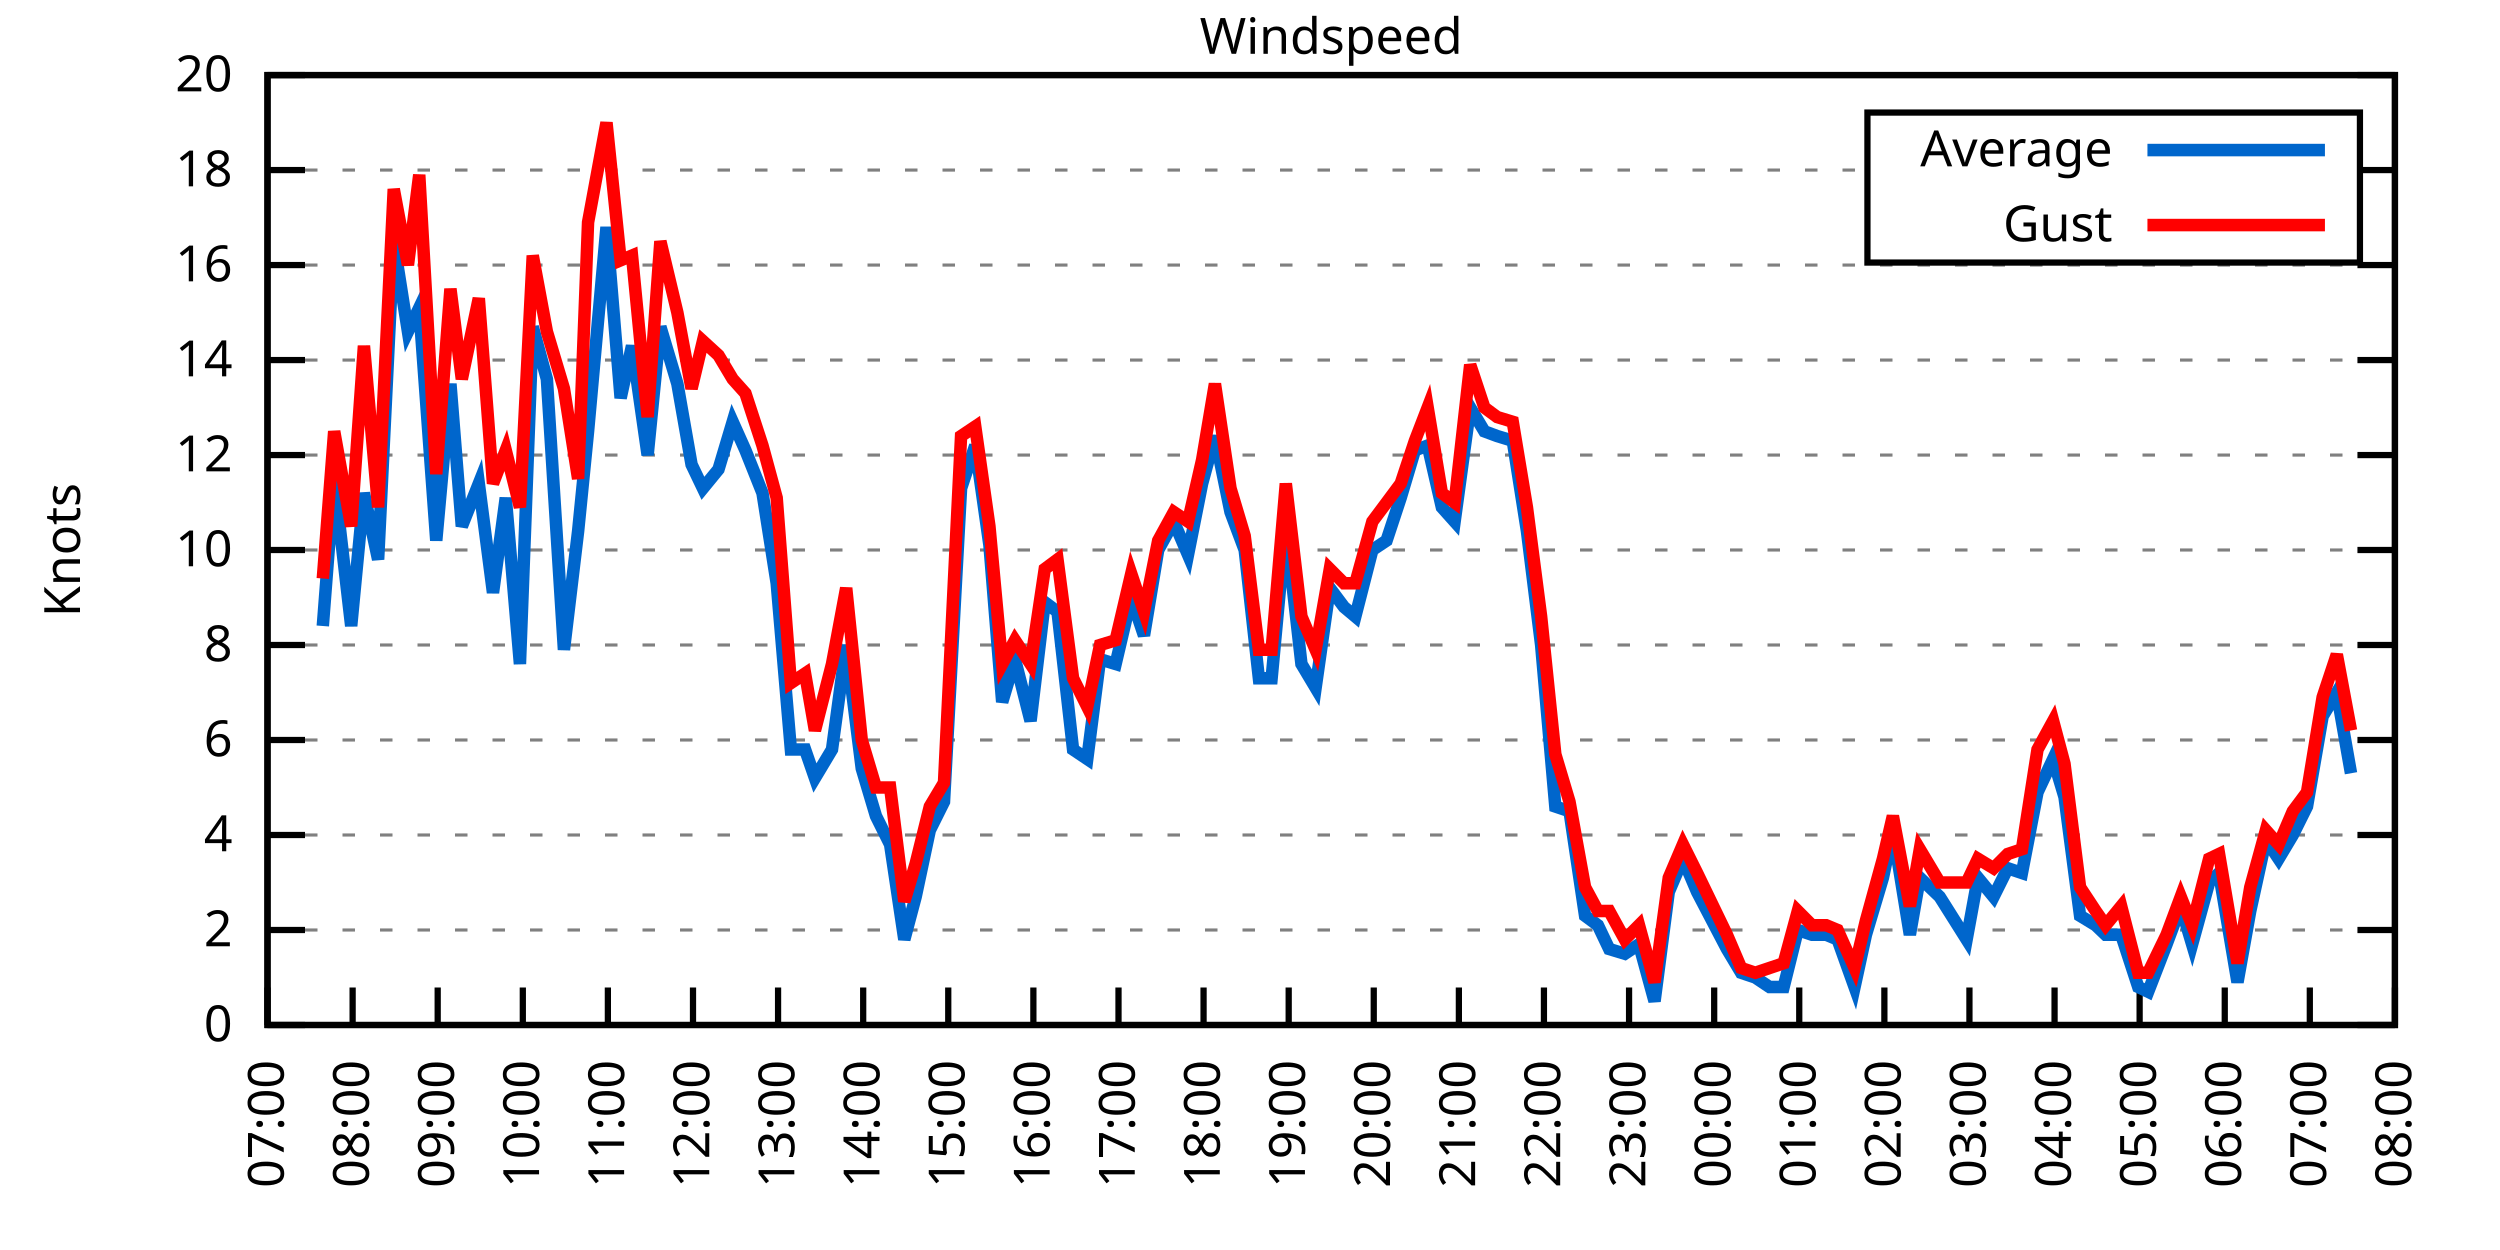
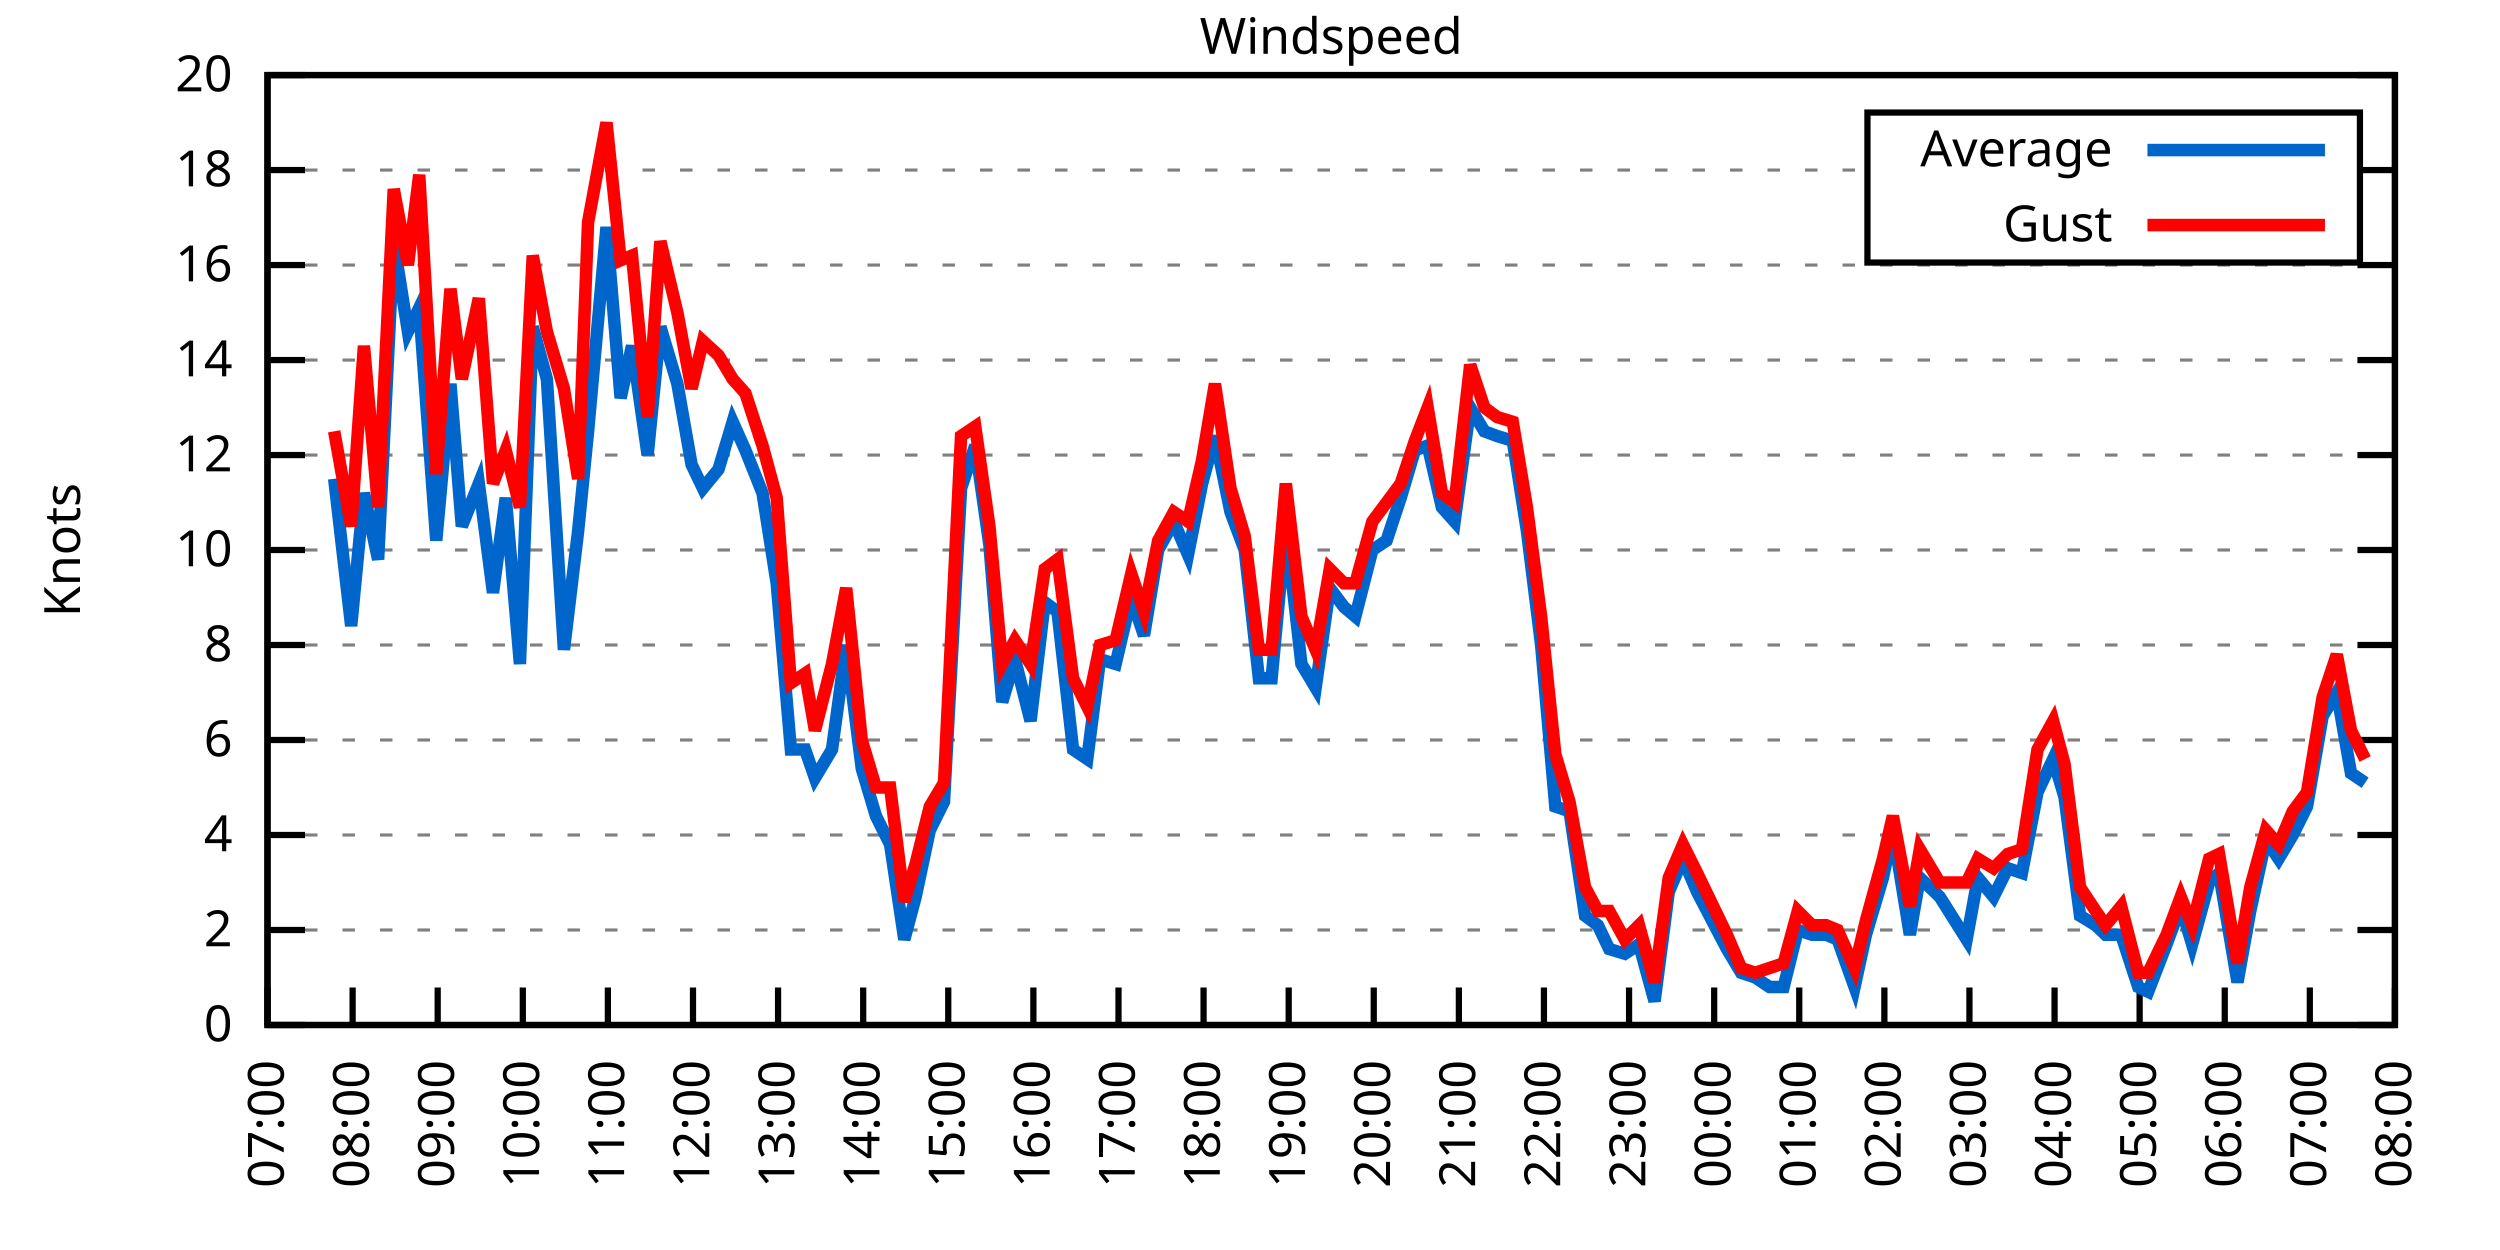
<svg xmlns="http://www.w3.org/2000/svg" xmlns:xlink="http://www.w3.org/1999/xlink" width="400" height="200" viewBox="0 0 400 200">
  <g id="gnuplot_canvas">
    <rect x="0" y="0" width="400" height="200" fill="none" />
    <defs>
      <circle id="gpDot" r="0.5" stroke-width="0.5" stroke="currentColor" />
      <path id="gpPt0" stroke-width="0.333" stroke="currentColor" d="M-1,0 h2 M0,-1 v2" />
      <path id="gpPt1" stroke-width="0.333" stroke="currentColor" d="M-1,-1 L1,1 M1,-1 L-1,1" />
      <path id="gpPt2" stroke-width="0.333" stroke="currentColor" d="M-1,0 L1,0 M0,-1 L0,1 M-1,-1 L1,1 M-1,1 L1,-1" />
      <rect id="gpPt3" stroke-width="0.333" stroke="currentColor" x="-1" y="-1" width="2" height="2" />
      <rect id="gpPt4" stroke-width="0.333" stroke="currentColor" fill="currentColor" x="-1" y="-1" width="2" height="2" />
      <circle id="gpPt5" stroke-width="0.333" stroke="currentColor" cx="0" cy="0" r="1" />
      <use xlink:href="#gpPt5" id="gpPt6" fill="currentColor" stroke="none" />
      <path id="gpPt7" stroke-width="0.333" stroke="currentColor" d="M0,-1.33 L-1.33,0.67 L1.33,0.67 z" />
      <use xlink:href="#gpPt7" id="gpPt8" fill="currentColor" stroke="none" />
      <use xlink:href="#gpPt7" id="gpPt9" stroke="currentColor" transform="rotate(180)" />
      <use xlink:href="#gpPt9" id="gpPt10" fill="currentColor" stroke="none" />
      <use xlink:href="#gpPt3" id="gpPt11" stroke="currentColor" transform="rotate(45)" />
      <use xlink:href="#gpPt11" id="gpPt12" fill="currentColor" stroke="none" />
      <path id="gpPt13" stroke-width="0.333" stroke="currentColor" d="M0,1.330 L1.265,0.411 L0.782,-1.067 L-0.782,-1.076 L-1.265,0.411 z" />
      <use xlink:href="#gpPt13" id="gpPt14" fill="currentColor" stroke="none" />
      <filter id="textbox" filterUnits="objectBoundingBox" x="0" y="0" height="1" width="1">
        <feFlood flood-color="white" flood-opacity="1" result="bgnd" />
        <feComposite in="SourceGraphic" in2="bgnd" operator="atop" />
      </filter>
      <filter id="greybox" filterUnits="objectBoundingBox" x="0" y="0" height="1" width="1">
        <feFlood flood-color="lightgrey" flood-opacity="1" result="grey" />
        <feComposite in="SourceGraphic" in2="grey" operator="atop" />
      </filter>
    </defs>
    <g fill="none" color="white" stroke="currentColor" stroke-width="1.00" stroke-linecap="butt" stroke-linejoin="miter">
</g>
    <g fill="none" color="black" stroke="currentColor" stroke-width="1.00" stroke-linecap="butt" stroke-linejoin="miter">
      <g stroke="none" shape-rendering="crispEdges">
        <polygon fill="rgb(255, 255, 255)" points="42.80,164.00 383.18,164.00 383.18,12.02 42.80,12.02 " />
      </g>
    </g>
    <g fill="none" color="black" stroke="currentColor" stroke-width="1.00" stroke-linecap="butt" stroke-linejoin="miter">
</g>
    <g fill="none" color="black" stroke="black" stroke-width="0.50" stroke-linecap="butt" stroke-linejoin="miter">
</g>
    <g fill="none" color="gray" stroke="currentColor" stroke-width="0.50" stroke-linecap="butt" stroke-linejoin="miter">
      <path stroke="gray" stroke-dasharray="2,4" class="gridline" d="M42.80,164.00 L383.19,164.00  " />
    </g>
    <g fill="none" color="gray" stroke="gray" stroke-width="1.00" stroke-linecap="butt" stroke-linejoin="miter">
</g>
    <g fill="none" color="black" stroke="currentColor" stroke-width="1.00" stroke-linecap="butt" stroke-linejoin="miter">
      <path stroke="black" d="M42.80,164.00 L48.80,164.00 M383.19,164.00 L377.19,164.00  " />
      <g transform="translate(37.20,166.60)" stroke="none" fill="black" font-family="Sans" font-size="8.00" text-anchor="end">
        <text>
          <tspan font-family="Sans"> 0</tspan>
        </text>
      </g>
    </g>
    <g fill="none" color="black" stroke="currentColor" stroke-width="1.00" stroke-linecap="butt" stroke-linejoin="miter">
</g>
    <g fill="none" color="black" stroke="black" stroke-width="0.50" stroke-linecap="butt" stroke-linejoin="miter">
</g>
    <g fill="none" color="gray" stroke="currentColor" stroke-width="0.50" stroke-linecap="butt" stroke-linejoin="miter">
      <path stroke="gray" stroke-dasharray="2,4" class="gridline" d="M42.80,148.80 L383.19,148.80  " />
    </g>
    <g fill="none" color="gray" stroke="gray" stroke-width="1.00" stroke-linecap="butt" stroke-linejoin="miter">
</g>
    <g fill="none" color="black" stroke="currentColor" stroke-width="1.00" stroke-linecap="butt" stroke-linejoin="miter">
      <path stroke="black" d="M42.80,148.80 L48.80,148.80 M383.19,148.80 L377.19,148.80  " />
      <g transform="translate(37.20,151.40)" stroke="none" fill="black" font-family="Sans" font-size="8.00" text-anchor="end">
        <text>
          <tspan font-family="Sans"> 2</tspan>
        </text>
      </g>
    </g>
    <g fill="none" color="black" stroke="currentColor" stroke-width="1.00" stroke-linecap="butt" stroke-linejoin="miter">
</g>
    <g fill="none" color="black" stroke="black" stroke-width="0.50" stroke-linecap="butt" stroke-linejoin="miter">
</g>
    <g fill="none" color="gray" stroke="currentColor" stroke-width="0.50" stroke-linecap="butt" stroke-linejoin="miter">
      <path stroke="gray" stroke-dasharray="2,4" class="gridline" d="M42.80,133.60 L383.19,133.60  " />
    </g>
    <g fill="none" color="gray" stroke="gray" stroke-width="1.00" stroke-linecap="butt" stroke-linejoin="miter">
</g>
    <g fill="none" color="black" stroke="currentColor" stroke-width="1.00" stroke-linecap="butt" stroke-linejoin="miter">
      <path stroke="black" d="M42.80,133.60 L48.80,133.60 M383.19,133.60 L377.19,133.60  " />
      <g transform="translate(37.20,136.20)" stroke="none" fill="black" font-family="Sans" font-size="8.00" text-anchor="end">
        <text>
          <tspan font-family="Sans"> 4</tspan>
        </text>
      </g>
    </g>
    <g fill="none" color="black" stroke="currentColor" stroke-width="1.00" stroke-linecap="butt" stroke-linejoin="miter">
</g>
    <g fill="none" color="black" stroke="black" stroke-width="0.50" stroke-linecap="butt" stroke-linejoin="miter">
</g>
    <g fill="none" color="gray" stroke="currentColor" stroke-width="0.50" stroke-linecap="butt" stroke-linejoin="miter">
      <path stroke="gray" stroke-dasharray="2,4" class="gridline" d="M42.80,118.40 L383.19,118.40  " />
    </g>
    <g fill="none" color="gray" stroke="gray" stroke-width="1.00" stroke-linecap="butt" stroke-linejoin="miter">
</g>
    <g fill="none" color="black" stroke="currentColor" stroke-width="1.00" stroke-linecap="butt" stroke-linejoin="miter">
      <path stroke="black" d="M42.80,118.40 L48.80,118.40 M383.19,118.40 L377.19,118.40  " />
      <g transform="translate(37.20,121.00)" stroke="none" fill="black" font-family="Sans" font-size="8.00" text-anchor="end">
        <text>
          <tspan font-family="Sans"> 6</tspan>
        </text>
      </g>
    </g>
    <g fill="none" color="black" stroke="currentColor" stroke-width="1.00" stroke-linecap="butt" stroke-linejoin="miter">
</g>
    <g fill="none" color="black" stroke="black" stroke-width="0.50" stroke-linecap="butt" stroke-linejoin="miter">
</g>
    <g fill="none" color="gray" stroke="currentColor" stroke-width="0.50" stroke-linecap="butt" stroke-linejoin="miter">
      <path stroke="gray" stroke-dasharray="2,4" class="gridline" d="M42.80,103.20 L383.19,103.20  " />
    </g>
    <g fill="none" color="gray" stroke="gray" stroke-width="1.00" stroke-linecap="butt" stroke-linejoin="miter">
</g>
    <g fill="none" color="black" stroke="currentColor" stroke-width="1.00" stroke-linecap="butt" stroke-linejoin="miter">
      <path stroke="black" d="M42.80,103.20 L48.80,103.20 M383.19,103.20 L377.19,103.20  " />
      <g transform="translate(37.20,105.80)" stroke="none" fill="black" font-family="Sans" font-size="8.00" text-anchor="end">
        <text>
          <tspan font-family="Sans"> 8</tspan>
        </text>
      </g>
    </g>
    <g fill="none" color="black" stroke="currentColor" stroke-width="1.00" stroke-linecap="butt" stroke-linejoin="miter">
</g>
    <g fill="none" color="black" stroke="black" stroke-width="0.50" stroke-linecap="butt" stroke-linejoin="miter">
</g>
    <g fill="none" color="gray" stroke="currentColor" stroke-width="0.50" stroke-linecap="butt" stroke-linejoin="miter">
      <path stroke="gray" stroke-dasharray="2,4" class="gridline" d="M42.80,88.00 L383.19,88.00  " />
    </g>
    <g fill="none" color="gray" stroke="gray" stroke-width="1.00" stroke-linecap="butt" stroke-linejoin="miter">
</g>
    <g fill="none" color="black" stroke="currentColor" stroke-width="1.00" stroke-linecap="butt" stroke-linejoin="miter">
      <path stroke="black" d="M42.80,88.00 L48.80,88.00 M383.19,88.00 L377.19,88.00  " />
      <g transform="translate(37.20,90.60)" stroke="none" fill="black" font-family="Sans" font-size="8.00" text-anchor="end">
        <text>
          <tspan font-family="Sans"> 10</tspan>
        </text>
      </g>
    </g>
    <g fill="none" color="black" stroke="currentColor" stroke-width="1.00" stroke-linecap="butt" stroke-linejoin="miter">
</g>
    <g fill="none" color="black" stroke="black" stroke-width="0.50" stroke-linecap="butt" stroke-linejoin="miter">
</g>
    <g fill="none" color="gray" stroke="currentColor" stroke-width="0.50" stroke-linecap="butt" stroke-linejoin="miter">
      <path stroke="gray" stroke-dasharray="2,4" class="gridline" d="M42.80,72.81 L383.19,72.81  " />
    </g>
    <g fill="none" color="gray" stroke="gray" stroke-width="1.00" stroke-linecap="butt" stroke-linejoin="miter">
</g>
    <g fill="none" color="black" stroke="currentColor" stroke-width="1.00" stroke-linecap="butt" stroke-linejoin="miter">
      <path stroke="black" d="M42.80,72.81 L48.80,72.81 M383.19,72.81 L377.19,72.81  " />
      <g transform="translate(37.20,75.41)" stroke="none" fill="black" font-family="Sans" font-size="8.00" text-anchor="end">
        <text>
          <tspan font-family="Sans"> 12</tspan>
        </text>
      </g>
    </g>
    <g fill="none" color="black" stroke="currentColor" stroke-width="1.00" stroke-linecap="butt" stroke-linejoin="miter">
</g>
    <g fill="none" color="black" stroke="black" stroke-width="0.50" stroke-linecap="butt" stroke-linejoin="miter">
</g>
    <g fill="none" color="gray" stroke="currentColor" stroke-width="0.50" stroke-linecap="butt" stroke-linejoin="miter">
      <path stroke="gray" stroke-dasharray="2,4" class="gridline" d="M42.80,57.61 L383.19,57.61  " />
    </g>
    <g fill="none" color="gray" stroke="gray" stroke-width="1.00" stroke-linecap="butt" stroke-linejoin="miter">
</g>
    <g fill="none" color="black" stroke="currentColor" stroke-width="1.00" stroke-linecap="butt" stroke-linejoin="miter">
      <path stroke="black" d="M42.80,57.61 L48.80,57.61 M383.19,57.61 L377.19,57.61  " />
      <g transform="translate(37.20,60.21)" stroke="none" fill="black" font-family="Sans" font-size="8.00" text-anchor="end">
        <text>
          <tspan font-family="Sans"> 14</tspan>
        </text>
      </g>
    </g>
    <g fill="none" color="black" stroke="currentColor" stroke-width="1.00" stroke-linecap="butt" stroke-linejoin="miter">
</g>
    <g fill="none" color="black" stroke="black" stroke-width="0.50" stroke-linecap="butt" stroke-linejoin="miter">
</g>
    <g fill="none" color="gray" stroke="currentColor" stroke-width="0.50" stroke-linecap="butt" stroke-linejoin="miter">
      <path stroke="gray" stroke-dasharray="2,4" class="gridline" d="M42.80,42.41 L383.19,42.41  " />
    </g>
    <g fill="none" color="gray" stroke="gray" stroke-width="1.00" stroke-linecap="butt" stroke-linejoin="miter">
</g>
    <g fill="none" color="black" stroke="currentColor" stroke-width="1.00" stroke-linecap="butt" stroke-linejoin="miter">
      <path stroke="black" d="M42.80,42.41 L48.80,42.41 M383.19,42.41 L377.19,42.41  " />
      <g transform="translate(37.20,45.01)" stroke="none" fill="black" font-family="Sans" font-size="8.00" text-anchor="end">
        <text>
          <tspan font-family="Sans"> 16</tspan>
        </text>
      </g>
    </g>
    <g fill="none" color="black" stroke="currentColor" stroke-width="1.00" stroke-linecap="butt" stroke-linejoin="miter">
</g>
    <g fill="none" color="black" stroke="black" stroke-width="0.50" stroke-linecap="butt" stroke-linejoin="miter">
</g>
    <g fill="none" color="gray" stroke="currentColor" stroke-width="0.50" stroke-linecap="butt" stroke-linejoin="miter">
      <path stroke="gray" stroke-dasharray="2,4" class="gridline" d="M42.80,27.21 L298.79,27.21 M377.59,27.21 L383.19,27.21  " />
    </g>
    <g fill="none" color="gray" stroke="gray" stroke-width="1.00" stroke-linecap="butt" stroke-linejoin="miter">
</g>
    <g fill="none" color="black" stroke="currentColor" stroke-width="1.00" stroke-linecap="butt" stroke-linejoin="miter">
      <path stroke="black" d="M42.80,27.21 L48.80,27.21 M383.19,27.21 L377.19,27.21  " />
      <g transform="translate(37.20,29.81)" stroke="none" fill="black" font-family="Sans" font-size="8.00" text-anchor="end">
        <text>
          <tspan font-family="Sans"> 18</tspan>
        </text>
      </g>
    </g>
    <g fill="none" color="black" stroke="currentColor" stroke-width="1.00" stroke-linecap="butt" stroke-linejoin="miter">
</g>
    <g fill="none" color="black" stroke="black" stroke-width="0.50" stroke-linecap="butt" stroke-linejoin="miter">
</g>
    <g fill="none" color="gray" stroke="currentColor" stroke-width="0.50" stroke-linecap="butt" stroke-linejoin="miter">
      <path stroke="gray" stroke-dasharray="2,4" class="gridline" d="M42.80,12.01 L383.19,12.01  " />
    </g>
    <g fill="none" color="gray" stroke="gray" stroke-width="1.00" stroke-linecap="butt" stroke-linejoin="miter">
</g>
    <g fill="none" color="black" stroke="currentColor" stroke-width="1.00" stroke-linecap="butt" stroke-linejoin="miter">
      <path stroke="black" d="M42.80,12.01 L48.80,12.01 M383.19,12.01 L377.19,12.01  " />
      <g transform="translate(37.20,14.61)" stroke="none" fill="black" font-family="Sans" font-size="8.00" text-anchor="end">
        <text>
          <tspan font-family="Sans"> 20</tspan>
        </text>
      </g>
    </g>
    <g fill="none" color="black" stroke="currentColor" stroke-width="1.00" stroke-linecap="butt" stroke-linejoin="miter">
      <path stroke="black" d="M42.80,164.00 L42.80,158.00  " />
      <g transform="translate(45.40,169.60) rotate(270.00)" stroke="none" fill="black" font-family="Sans" font-size="8.00" text-anchor="end">
        <text>
          <tspan font-family="Sans">07:00</tspan>
        </text>
      </g>
    </g>
    <g fill="none" color="black" stroke="currentColor" stroke-width="1.00" stroke-linecap="butt" stroke-linejoin="miter">
      <path stroke="black" d="M56.42,164.00 L56.42,158.00  " />
      <g transform="translate(59.02,169.60) rotate(270.00)" stroke="none" fill="black" font-family="Sans" font-size="8.00" text-anchor="end">
        <text>
          <tspan font-family="Sans">08:00</tspan>
        </text>
      </g>
    </g>
    <g fill="none" color="black" stroke="currentColor" stroke-width="1.00" stroke-linecap="butt" stroke-linejoin="miter">
      <path stroke="black" d="M70.03,164.00 L70.03,158.00  " />
      <g transform="translate(72.63,169.60) rotate(270.00)" stroke="none" fill="black" font-family="Sans" font-size="8.00" text-anchor="end">
        <text>
          <tspan font-family="Sans">09:00</tspan>
        </text>
      </g>
    </g>
    <g fill="none" color="black" stroke="currentColor" stroke-width="1.00" stroke-linecap="butt" stroke-linejoin="miter">
      <path stroke="black" d="M83.65,164.00 L83.65,158.00  " />
      <g transform="translate(86.25,169.60) rotate(270.00)" stroke="none" fill="black" font-family="Sans" font-size="8.00" text-anchor="end">
        <text>
          <tspan font-family="Sans">10:00</tspan>
        </text>
      </g>
    </g>
    <g fill="none" color="black" stroke="currentColor" stroke-width="1.00" stroke-linecap="butt" stroke-linejoin="miter">
      <path stroke="black" d="M97.26,164.00 L97.26,158.00  " />
      <g transform="translate(99.86,169.60) rotate(270.00)" stroke="none" fill="black" font-family="Sans" font-size="8.00" text-anchor="end">
        <text>
          <tspan font-family="Sans">11:00</tspan>
        </text>
      </g>
    </g>
    <g fill="none" color="black" stroke="currentColor" stroke-width="1.00" stroke-linecap="butt" stroke-linejoin="miter">
      <path stroke="black" d="M110.88,164.00 L110.88,158.00  " />
      <g transform="translate(113.48,169.60) rotate(270.00)" stroke="none" fill="black" font-family="Sans" font-size="8.00" text-anchor="end">
        <text>
          <tspan font-family="Sans">12:00</tspan>
        </text>
      </g>
    </g>
    <g fill="none" color="black" stroke="currentColor" stroke-width="1.00" stroke-linecap="butt" stroke-linejoin="miter">
      <path stroke="black" d="M124.49,164.00 L124.49,158.00  " />
      <g transform="translate(127.09,169.60) rotate(270.00)" stroke="none" fill="black" font-family="Sans" font-size="8.00" text-anchor="end">
        <text>
          <tspan font-family="Sans">13:00</tspan>
        </text>
      </g>
    </g>
    <g fill="none" color="black" stroke="currentColor" stroke-width="1.00" stroke-linecap="butt" stroke-linejoin="miter">
      <path stroke="black" d="M138.11,164.00 L138.11,158.00  " />
      <g transform="translate(140.71,169.60) rotate(270.00)" stroke="none" fill="black" font-family="Sans" font-size="8.00" text-anchor="end">
        <text>
          <tspan font-family="Sans">14:00</tspan>
        </text>
      </g>
    </g>
    <g fill="none" color="black" stroke="currentColor" stroke-width="1.00" stroke-linecap="butt" stroke-linejoin="miter">
      <path stroke="black" d="M151.72,164.00 L151.72,158.00  " />
      <g transform="translate(154.32,169.60) rotate(270.00)" stroke="none" fill="black" font-family="Sans" font-size="8.00" text-anchor="end">
        <text>
          <tspan font-family="Sans">15:00</tspan>
        </text>
      </g>
    </g>
    <g fill="none" color="black" stroke="currentColor" stroke-width="1.00" stroke-linecap="butt" stroke-linejoin="miter">
      <path stroke="black" d="M165.34,164.00 L165.34,158.00  " />
      <g transform="translate(167.94,169.60) rotate(270.00)" stroke="none" fill="black" font-family="Sans" font-size="8.00" text-anchor="end">
        <text>
          <tspan font-family="Sans">16:00</tspan>
        </text>
      </g>
    </g>
    <g fill="none" color="black" stroke="currentColor" stroke-width="1.00" stroke-linecap="butt" stroke-linejoin="miter">
      <path stroke="black" d="M178.96,164.00 L178.96,158.00  " />
      <g transform="translate(181.56,169.60) rotate(270.00)" stroke="none" fill="black" font-family="Sans" font-size="8.00" text-anchor="end">
        <text>
          <tspan font-family="Sans">17:00</tspan>
        </text>
      </g>
    </g>
    <g fill="none" color="black" stroke="currentColor" stroke-width="1.00" stroke-linecap="butt" stroke-linejoin="miter">
      <path stroke="black" d="M192.57,164.00 L192.57,158.00  " />
      <g transform="translate(195.17,169.60) rotate(270.00)" stroke="none" fill="black" font-family="Sans" font-size="8.00" text-anchor="end">
        <text>
          <tspan font-family="Sans">18:00</tspan>
        </text>
      </g>
    </g>
    <g fill="none" color="black" stroke="currentColor" stroke-width="1.00" stroke-linecap="butt" stroke-linejoin="miter">
      <path stroke="black" d="M206.19,164.00 L206.19,158.00  " />
      <g transform="translate(208.79,169.60) rotate(270.00)" stroke="none" fill="black" font-family="Sans" font-size="8.00" text-anchor="end">
        <text>
          <tspan font-family="Sans">19:00</tspan>
        </text>
      </g>
    </g>
    <g fill="none" color="black" stroke="currentColor" stroke-width="1.00" stroke-linecap="butt" stroke-linejoin="miter">
      <path stroke="black" d="M219.80,164.00 L219.80,158.00  " />
      <g transform="translate(222.40,169.60) rotate(270.00)" stroke="none" fill="black" font-family="Sans" font-size="8.00" text-anchor="end">
        <text>
          <tspan font-family="Sans">20:00</tspan>
        </text>
      </g>
    </g>
    <g fill="none" color="black" stroke="currentColor" stroke-width="1.00" stroke-linecap="butt" stroke-linejoin="miter">
      <path stroke="black" d="M233.42,164.00 L233.42,158.00  " />
      <g transform="translate(236.02,169.60) rotate(270.00)" stroke="none" fill="black" font-family="Sans" font-size="8.00" text-anchor="end">
        <text>
          <tspan font-family="Sans">21:00</tspan>
        </text>
      </g>
    </g>
    <g fill="none" color="black" stroke="currentColor" stroke-width="1.00" stroke-linecap="butt" stroke-linejoin="miter">
      <path stroke="black" d="M247.03,164.00 L247.03,158.00  " />
      <g transform="translate(249.63,169.60) rotate(270.00)" stroke="none" fill="black" font-family="Sans" font-size="8.00" text-anchor="end">
        <text>
          <tspan font-family="Sans">22:00</tspan>
        </text>
      </g>
    </g>
    <g fill="none" color="black" stroke="currentColor" stroke-width="1.00" stroke-linecap="butt" stroke-linejoin="miter">
      <path stroke="black" d="M260.65,164.00 L260.65,158.00  " />
      <g transform="translate(263.25,169.60) rotate(270.00)" stroke="none" fill="black" font-family="Sans" font-size="8.00" text-anchor="end">
        <text>
          <tspan font-family="Sans">23:00</tspan>
        </text>
      </g>
    </g>
    <g fill="none" color="black" stroke="currentColor" stroke-width="1.00" stroke-linecap="butt" stroke-linejoin="miter">
      <path stroke="black" d="M274.27,164.00 L274.27,158.00  " />
      <g transform="translate(276.87,169.60) rotate(270.00)" stroke="none" fill="black" font-family="Sans" font-size="8.00" text-anchor="end">
        <text>
          <tspan font-family="Sans">00:00</tspan>
        </text>
      </g>
    </g>
    <g fill="none" color="black" stroke="currentColor" stroke-width="1.00" stroke-linecap="butt" stroke-linejoin="miter">
      <path stroke="black" d="M287.88,164.00 L287.88,158.00  " />
      <g transform="translate(290.48,169.60) rotate(270.00)" stroke="none" fill="black" font-family="Sans" font-size="8.00" text-anchor="end">
        <text>
          <tspan font-family="Sans">01:00</tspan>
        </text>
      </g>
    </g>
    <g fill="none" color="black" stroke="currentColor" stroke-width="1.00" stroke-linecap="butt" stroke-linejoin="miter">
      <path stroke="black" d="M301.50,164.00 L301.50,158.00  " />
      <g transform="translate(304.10,169.60) rotate(270.00)" stroke="none" fill="black" font-family="Sans" font-size="8.00" text-anchor="end">
        <text>
          <tspan font-family="Sans">02:00</tspan>
        </text>
      </g>
    </g>
    <g fill="none" color="black" stroke="currentColor" stroke-width="1.00" stroke-linecap="butt" stroke-linejoin="miter">
      <path stroke="black" d="M315.11,164.00 L315.11,158.00  " />
      <g transform="translate(317.71,169.60) rotate(270.00)" stroke="none" fill="black" font-family="Sans" font-size="8.00" text-anchor="end">
        <text>
          <tspan font-family="Sans">03:00</tspan>
        </text>
      </g>
    </g>
    <g fill="none" color="black" stroke="currentColor" stroke-width="1.00" stroke-linecap="butt" stroke-linejoin="miter">
      <path stroke="black" d="M328.73,164.00 L328.73,158.00  " />
      <g transform="translate(331.33,169.60) rotate(270.00)" stroke="none" fill="black" font-family="Sans" font-size="8.00" text-anchor="end">
        <text>
          <tspan font-family="Sans">04:00</tspan>
        </text>
      </g>
    </g>
    <g fill="none" color="black" stroke="currentColor" stroke-width="1.00" stroke-linecap="butt" stroke-linejoin="miter">
      <path stroke="black" d="M342.34,164.00 L342.34,158.00  " />
      <g transform="translate(344.94,169.60) rotate(270.00)" stroke="none" fill="black" font-family="Sans" font-size="8.00" text-anchor="end">
        <text>
          <tspan font-family="Sans">05:00</tspan>
        </text>
      </g>
    </g>
    <g fill="none" color="black" stroke="currentColor" stroke-width="1.00" stroke-linecap="butt" stroke-linejoin="miter">
      <path stroke="black" d="M355.96,164.00 L355.96,158.00  " />
      <g transform="translate(358.56,169.60) rotate(270.00)" stroke="none" fill="black" font-family="Sans" font-size="8.00" text-anchor="end">
        <text>
          <tspan font-family="Sans">06:00</tspan>
        </text>
      </g>
    </g>
    <g fill="none" color="black" stroke="currentColor" stroke-width="1.00" stroke-linecap="butt" stroke-linejoin="miter">
      <path stroke="black" d="M369.57,164.00 L369.57,158.00  " />
      <g transform="translate(372.17,169.60) rotate(270.00)" stroke="none" fill="black" font-family="Sans" font-size="8.00" text-anchor="end">
        <text>
          <tspan font-family="Sans">07:00</tspan>
        </text>
      </g>
    </g>
    <g fill="none" color="black" stroke="currentColor" stroke-width="1.00" stroke-linecap="butt" stroke-linejoin="miter">
      <path stroke="black" d="M383.19,164.00 L383.19,158.00  " />
      <g transform="translate(385.79,169.60) rotate(270.00)" stroke="none" fill="black" font-family="Sans" font-size="8.00" text-anchor="end">
        <text>
          <tspan font-family="Sans">08:00</tspan>
        </text>
      </g>
    </g>
    <g fill="none" color="black" stroke="currentColor" stroke-width="1.00" stroke-linecap="butt" stroke-linejoin="miter">
</g>
    <g fill="none" color="black" stroke="currentColor" stroke-width="1.00" stroke-linecap="butt" stroke-linejoin="miter">
      <path stroke="black" d="M42.80,12.01 L42.80,164.00 L383.19,164.00 L383.19,12.01 L42.80,12.01 Z  " />
    </g>
    <g fill="none" color="black" stroke="currentColor" stroke-width="1.00" stroke-linecap="butt" stroke-linejoin="miter">
</g>
    <g fill="none" color="black" stroke="currentColor" stroke-width="1.00" stroke-linecap="butt" stroke-linejoin="miter">
      <path stroke="black" d="M298.79,42.01 L298.79,18.01 L377.59,18.01 L377.59,42.01 L298.79,42.01 Z  " />
    </g>
    <g id="Windspeed_plot_1">
      <g fill="none" color="white" stroke="black" stroke-width="2.00" stroke-linecap="butt" stroke-linejoin="miter">
</g>
      <g fill="none" color="black" stroke="currentColor" stroke-width="2.00" stroke-linecap="butt" stroke-linejoin="miter">
        <g transform="translate(337.99,26.61)" stroke="none" fill="black" font-family="Sans" font-size="8.00" text-anchor="end">
          <text>
            <tspan font-family="Sans">Average</tspan>
          </text>
        </g>
      </g>
      <g fill="none" color="black" stroke="currentColor" stroke-width="2.00" stroke-linecap="butt" stroke-linejoin="miter">
-         <path stroke="rgb(  0, 102, 204)" d="M343.59,24.01 L371.99,24.01 M51.65,100.16 L53.47,76.61 L56.19,100.16 L58.23,78.89 L60.50,89.52 L63.00,38.61   L65.27,53.05 L67.08,49.25 L69.80,86.49 L72.07,61.41 L73.89,84.21 L76.61,77.37 L78.88,94.84 L80.92,79.65   L83.19,106.24 L85.24,52.29 L87.50,60.65 L90.23,103.96 L92.50,84.97 L94.09,69.01 L97.04,36.33 L99.30,63.69   L101.12,55.33 L103.62,72.81 L105.66,52.29 L108.38,61.41 L110.65,74.33 L112.47,78.13 L114.96,75.09 L117.23,67.49   L119.27,72.05 L122.00,78.89 L124.27,93.32 L126.54,119.92 L128.81,119.92 L130.39,124.48 L133.12,119.92 L135.39,103.20   L137.88,122.96 L140.15,130.56 L142.42,135.12 L144.69,150.32 L146.51,143.48 L148.77,132.84 L151.04,128.28 L153.77,78.13   L156.04,71.29 L158.31,87.25 L160.35,112.32 L162.39,105.48 L164.89,115.36 L167.16,96.36 L169.20,97.88 L171.69,119.92   L173.96,121.44 L176.01,105.48 L178.50,106.24 L181.00,95.60 L183.04,101.68 L185.31,88.00 L187.81,83.45 L190.08,88.76   L192.34,77.37 L194.39,69.77 L196.88,81.93 L199.15,88.00 L201.42,108.52 L203.46,108.52 L205.73,84.21 L208.23,106.24   L210.50,110.04 L212.77,94.08 L215.04,97.12 L216.85,98.64 L219.58,88.00 L221.85,86.49 L224.11,79.65 L226.38,72.05   L228.43,71.29 L230.70,81.17 L232.74,83.45 L235.23,65.21 L237.50,69.01 L239.55,69.77 L242.04,70.53 L244.31,84.97   L246.58,103.20 L248.85,129.04 L251.12,129.80 L253.61,146.52 L255.66,148.04 L257.47,151.84 L259.97,152.60 L262.24,151.08   L264.73,160.20 L267.00,142.72 L269.27,137.40 L271.54,142.72 L276.31,151.84 L278.58,155.64 L280.85,156.40 L283.12,157.92   L285.38,157.92 L287.65,148.80 L289.92,149.56 L292.19,149.56 L294.01,150.32 L296.73,157.92 L298.55,149.56 L301.27,140.44   L302.86,132.84 L305.58,149.56 L307.17,140.44 L310.35,143.48 L314.66,150.32 L316.47,140.44 L318.97,143.48 L321.24,138.92   L323.51,139.68 L326.00,126.76 L328.50,121.44 L330.32,127.52 L332.81,146.52 L335.31,148.04 L336.90,149.56 L339.39,149.56   L342.12,157.92 L343.70,158.68 L346.65,151.08 L348.92,145.00 L350.74,151.08 L353.46,141.20 L355.05,139.68 L358.00,157.16   L360.04,145.76 L362.54,134.36 L364.58,137.40 L366.85,133.60 L369.12,129.04 L371.62,114.60 L373.89,110.80 L376.16,123.72    " />
+         <path stroke="rgb(  0, 102, 204)" d="M343.59,24.01 L371.99,24.01 M53.47,76.61 L56.19,100.16 L58.23,78.89 L60.50,89.52 L63.00,38.61 L65.27,53.05   L67.08,49.25 L69.80,86.49 L72.07,61.41 L73.89,84.21 L76.61,77.37 L78.88,94.84 L80.92,79.65 L83.19,106.24   L85.24,52.29 L87.50,60.65 L90.23,103.96 L92.50,84.97 L94.09,69.01 L97.04,36.33 L99.30,63.69 L101.12,55.33   L103.62,72.81 L105.66,52.29 L108.38,61.41 L110.65,74.33 L112.47,78.13 L114.96,75.09 L117.23,67.49 L119.27,72.05   L122.00,78.89 L124.27,93.32 L126.54,119.92 L128.81,119.92 L130.39,124.48 L133.12,119.92 L135.39,103.20 L137.88,122.96   L140.15,130.56 L142.42,135.12 L144.69,150.32 L146.51,143.48 L148.77,132.84 L151.04,128.28 L153.77,78.13 L156.04,71.29   L158.31,87.25 L160.35,112.32 L162.39,105.48 L164.89,115.36 L167.16,96.36 L169.20,97.88 L171.69,119.92 L173.96,121.44   L176.01,105.48 L178.50,106.24 L181.00,95.60 L183.04,101.68 L185.31,88.00 L187.81,83.45 L190.08,88.76 L192.34,77.37   L194.39,69.77 L196.88,81.93 L199.15,88.00 L201.42,108.52 L203.46,108.52 L205.73,84.21 L208.23,106.24 L210.50,110.04   L212.77,94.08 L215.04,97.12 L216.85,98.64 L219.58,88.00 L221.85,86.49 L224.11,79.65 L226.38,72.05 L228.43,71.29   L230.70,81.17 L232.74,83.45 L235.23,65.21 L237.50,69.01 L239.55,69.77 L242.04,70.53 L244.31,84.97 L246.58,103.20   L248.85,129.04 L251.12,129.80 L253.61,146.52 L255.66,148.04 L257.47,151.84 L259.97,152.60 L262.24,151.08 L264.73,160.20   L267.00,142.72 L269.27,137.40 L271.54,142.72 L276.31,151.84 L278.58,155.64 L280.85,156.40 L283.12,157.92 L285.38,157.92   L287.65,148.80 L289.92,149.56 L292.19,149.56 L294.01,150.32 L296.73,157.92 L298.55,149.56 L301.27,140.44 L302.86,132.84   L305.58,149.56 L307.17,140.44 L310.35,143.48 L314.66,150.32 L316.47,140.44 L318.97,143.48 L321.24,138.92 L323.51,139.68   L326.00,126.76 L328.50,121.44 L330.32,127.52 L332.81,146.52 L335.31,148.04 L336.90,149.56 L339.39,149.56 L342.12,157.92   L343.70,158.68 L346.65,151.08 L348.92,145.00 L350.74,151.08 L353.46,141.20 L355.05,139.68 L358.00,157.16 L360.04,145.76   L362.54,134.36 L364.58,137.40 L366.85,133.60 L369.12,129.04 L371.62,114.60 L373.89,110.80 L376.16,123.72 L378.42,125.24    " />
      </g>
    </g>
    <g id="Windspeed_plot_2">
      <g fill="none" color="black" stroke="currentColor" stroke-width="2.00" stroke-linecap="butt" stroke-linejoin="miter">
        <g transform="translate(337.99,38.61)" stroke="none" fill="black" font-family="Sans" font-size="8.00" text-anchor="end">
          <text>
            <tspan font-family="Sans">Gust</tspan>
          </text>
        </g>
      </g>
      <g fill="none" color="black" stroke="currentColor" stroke-width="2.00" stroke-linecap="butt" stroke-linejoin="miter">
-         <path stroke="rgb(255,   0,   0)" d="M343.59,36.01 L371.99,36.01 M51.65,92.56 L53.47,69.01 L56.19,84.21 L58.23,55.33 L60.50,81.17 L63.00,30.25   L65.27,42.41 L67.08,27.97 L69.80,75.85 L72.07,46.21 L73.89,60.65 L76.61,47.73 L78.88,77.37 L80.92,72.05   L83.19,81.17 L85.24,40.89 L87.50,53.05 L90.23,62.17 L92.50,76.61 L94.09,35.57 L97.04,19.61 L99.30,41.65   L101.12,40.89 L103.62,66.73 L105.66,38.61 L108.38,50.01 L110.65,62.17 L112.47,54.57 L114.96,56.85 L117.23,60.65   L119.27,62.93 L122.00,71.29 L124.27,79.65 L126.54,109.28 L128.81,107.76 L130.39,116.88 L133.12,106.24 L135.39,94.08   L137.88,118.40 L140.15,126.00 L142.42,126.00 L144.69,144.24 L146.51,138.16 L148.77,129.04 L151.04,125.24 L153.77,69.77   L156.04,68.25 L158.31,84.21 L160.35,106.24 L162.39,102.44 L164.89,106.24 L167.16,91.04 L169.20,89.52 L171.69,108.52   L173.96,113.08 L176.01,103.20 L178.50,102.44 L181.00,91.80 L183.04,97.88 L185.31,86.49 L187.81,81.93 L190.08,83.45   L192.34,73.57 L194.39,61.41 L196.88,78.13 L199.15,85.73 L201.42,103.96 L203.46,103.96 L205.73,77.37 L208.23,98.64   L210.50,103.96 L212.77,91.04 L215.04,93.32 L216.85,93.32 L219.58,83.45 L221.85,80.41 L224.11,77.37 L226.38,70.53   L228.43,65.21 L230.70,78.89 L232.74,80.41 L235.23,58.37 L237.50,65.21 L239.55,66.73 L242.04,67.49 L244.31,81.17   L246.58,98.64 L248.85,120.68 L251.12,128.28 L253.61,141.96 L255.66,145.76 L257.47,145.76 L259.97,150.32 L262.24,148.04   L264.73,157.16 L267.00,140.44 L269.27,135.12 L271.54,139.68 L276.31,149.56 L278.58,154.88 L280.85,155.64 L283.12,154.88   L285.38,154.12 L287.65,145.76 L289.92,148.04 L292.19,148.04 L294.01,148.80 L296.73,154.88 L298.55,147.28 L301.27,137.40   L302.86,130.56 L305.58,145.00 L307.17,135.88 L310.35,141.20 L314.66,141.20 L316.47,137.40 L318.97,138.92 L321.24,136.64   L323.51,135.88 L326.00,119.92 L328.50,115.36 L330.32,122.20 L332.81,141.96 L335.31,145.76 L336.90,148.04 L339.39,145.00   L342.12,155.64 L343.70,155.64 L346.65,149.56 L348.92,143.48 L350.74,148.04 L353.46,137.40 L355.05,136.64 L358.00,154.12   L360.04,141.96 L362.54,132.84 L364.58,135.12 L366.85,129.80 L369.12,126.76 L371.62,111.56 L373.89,104.72 L376.16,116.88    " />
+         <path stroke="rgb(255,   0,   0)" d="M343.59,36.01 L371.99,36.01 M53.47,69.01 L56.19,84.21 L58.23,55.33 L60.50,81.17 L63.00,30.25 L65.27,42.41   L67.08,27.97 L69.80,75.85 L72.07,46.21 L73.89,60.65 L76.61,47.73 L78.88,77.37 L80.92,72.05 L83.19,81.17   L85.24,40.89 L87.50,53.05 L90.23,62.17 L92.50,76.61 L94.09,35.57 L97.04,19.61 L99.30,41.65 L101.12,40.89   L103.62,66.73 L105.66,38.61 L108.38,50.01 L110.65,62.17 L112.47,54.57 L114.96,56.85 L117.23,60.65 L119.27,62.93   L122.00,71.29 L124.27,79.65 L126.54,109.28 L128.81,107.76 L130.39,116.88 L133.12,106.24 L135.39,94.08 L137.88,118.40   L140.15,126.00 L142.42,126.00 L144.69,144.24 L146.51,138.16 L148.77,129.04 L151.04,125.24 L153.77,69.77 L156.04,68.25   L158.31,84.21 L160.35,106.24 L162.39,102.44 L164.89,106.24 L167.16,91.04 L169.20,89.52 L171.69,108.52 L173.96,113.08   L176.01,103.20 L178.50,102.44 L181.00,91.80 L183.04,97.88 L185.31,86.49 L187.81,81.93 L190.08,83.45 L192.34,73.57   L194.39,61.41 L196.88,78.13 L199.15,85.73 L201.42,103.96 L203.46,103.96 L205.73,77.37 L208.23,98.64 L210.50,103.96   L212.77,91.04 L215.04,93.32 L216.85,93.32 L219.58,83.45 L221.85,80.41 L224.11,77.37 L226.38,70.53 L228.43,65.21   L230.70,78.89 L232.74,80.41 L235.23,58.37 L237.50,65.21 L239.55,66.73 L242.04,67.49 L244.31,81.17 L246.58,98.64   L248.85,120.68 L251.12,128.28 L253.61,141.96 L255.66,145.76 L257.47,145.76 L259.97,150.32 L262.24,148.04 L264.73,157.16   L267.00,140.44 L269.27,135.12 L271.54,139.68 L276.31,149.56 L278.58,154.88 L280.85,155.64 L283.12,154.88 L285.38,154.12   L287.65,145.76 L289.92,148.04 L292.19,148.04 L294.01,148.80 L296.73,154.88 L298.55,147.28 L301.27,137.40 L302.86,130.56   L305.58,145.00 L307.17,135.88 L310.35,141.20 L314.66,141.20 L316.47,137.40 L318.97,138.92 L321.24,136.64 L323.51,135.88   L326.00,119.92 L328.50,115.36 L330.32,122.20 L332.81,141.96 L335.31,145.76 L336.90,148.04 L339.39,145.00 L342.12,155.64   L343.70,155.64 L346.65,149.56 L348.92,143.48 L350.74,148.04 L353.46,137.40 L355.05,136.64 L358.00,154.12 L360.04,141.96   L362.54,132.84 L364.58,135.12 L366.85,129.80 L369.12,126.76 L371.62,111.56 L373.89,104.72 L376.16,116.88 L378.42,121.44    " />
      </g>
    </g>
    <g fill="none" color="black" stroke="currentColor" stroke-width="2.00" stroke-linecap="butt" stroke-linejoin="miter">
</g>
    <g fill="none" color="black" stroke="black" stroke-width="1.00" stroke-linecap="butt" stroke-linejoin="miter">
</g>
    <g fill="none" color="black" stroke="currentColor" stroke-width="1.00" stroke-linecap="butt" stroke-linejoin="miter">
      <path stroke="black" d="M42.80,12.01 L42.80,164.00 L383.19,164.00 L383.19,12.01 L42.80,12.01 Z  " />
      <g transform="translate(12.80,88.01) rotate(270.00)" stroke="none" fill="black" font-family="Sans" font-size="8.00" text-anchor="middle">
        <text>
          <tspan font-family="Sans">Knots</tspan>
        </text>
      </g>
    </g>
    <g fill="none" color="black" stroke="currentColor" stroke-width="1.00" stroke-linecap="butt" stroke-linejoin="miter">
</g>
    <g fill="none" color="black" stroke="currentColor" stroke-width="1.00" stroke-linecap="butt" stroke-linejoin="miter">
      <g transform="translate(212.99,8.61)" stroke="none" fill="black" font-family="Sans" font-size="8.00" text-anchor="middle">
        <text>
          <tspan font-family="Sans">Windspeed</tspan>
        </text>
      </g>
    </g>
    <g fill="none" color="black" stroke="currentColor" stroke-width="1.00" stroke-linecap="butt" stroke-linejoin="miter">
</g>
  </g>
</svg>
